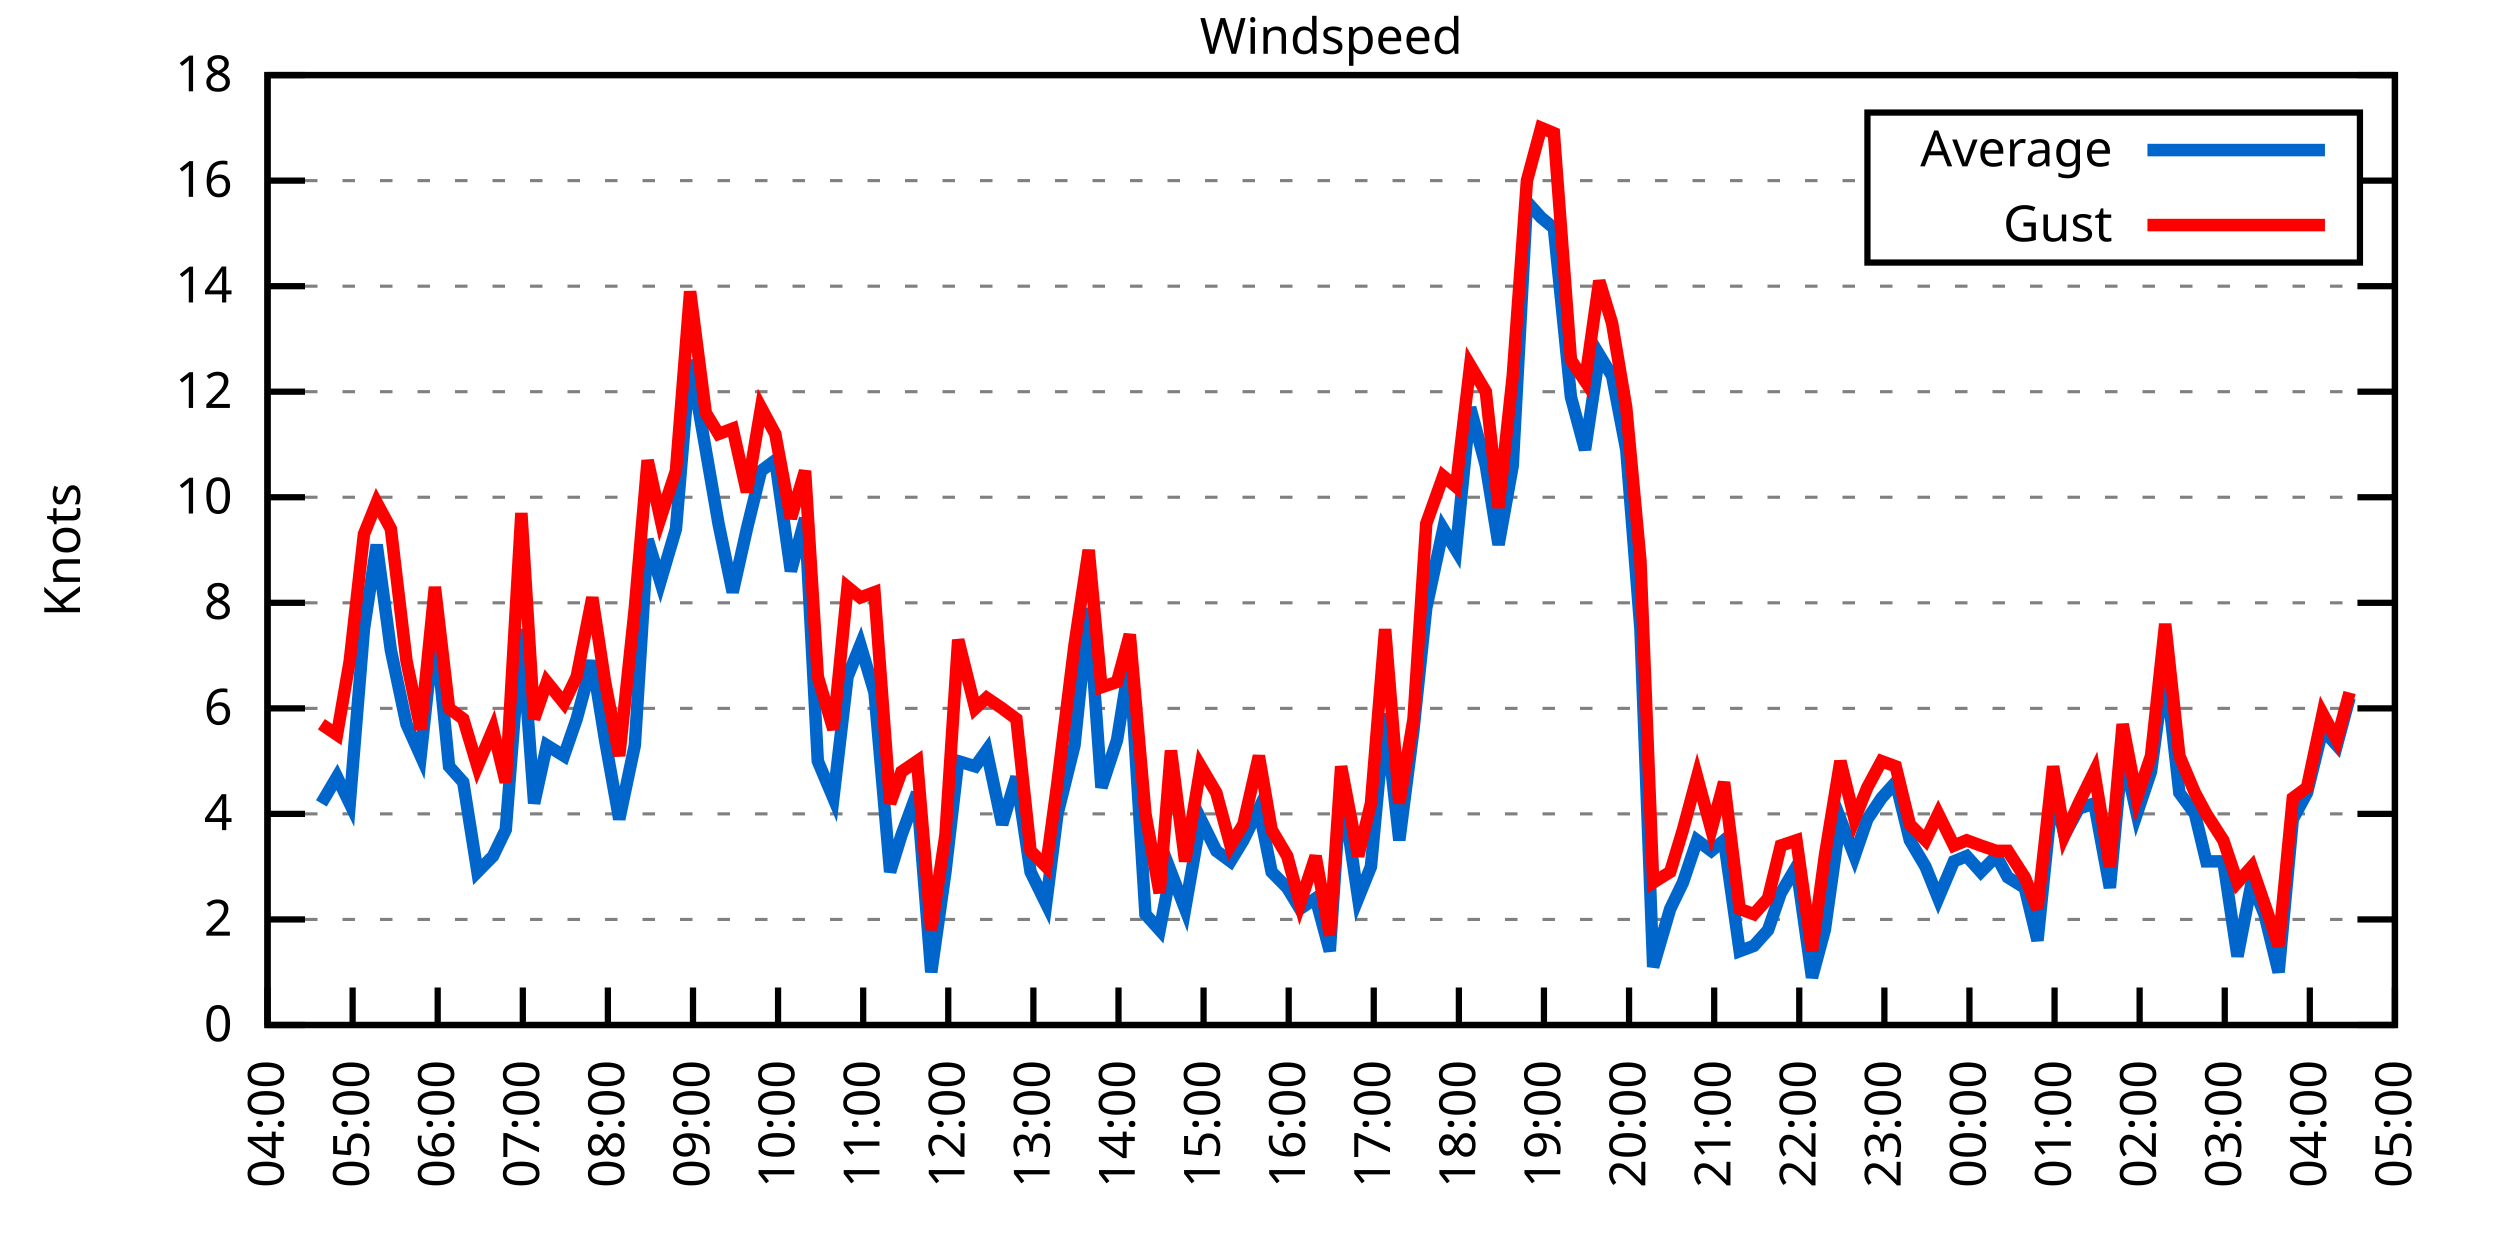
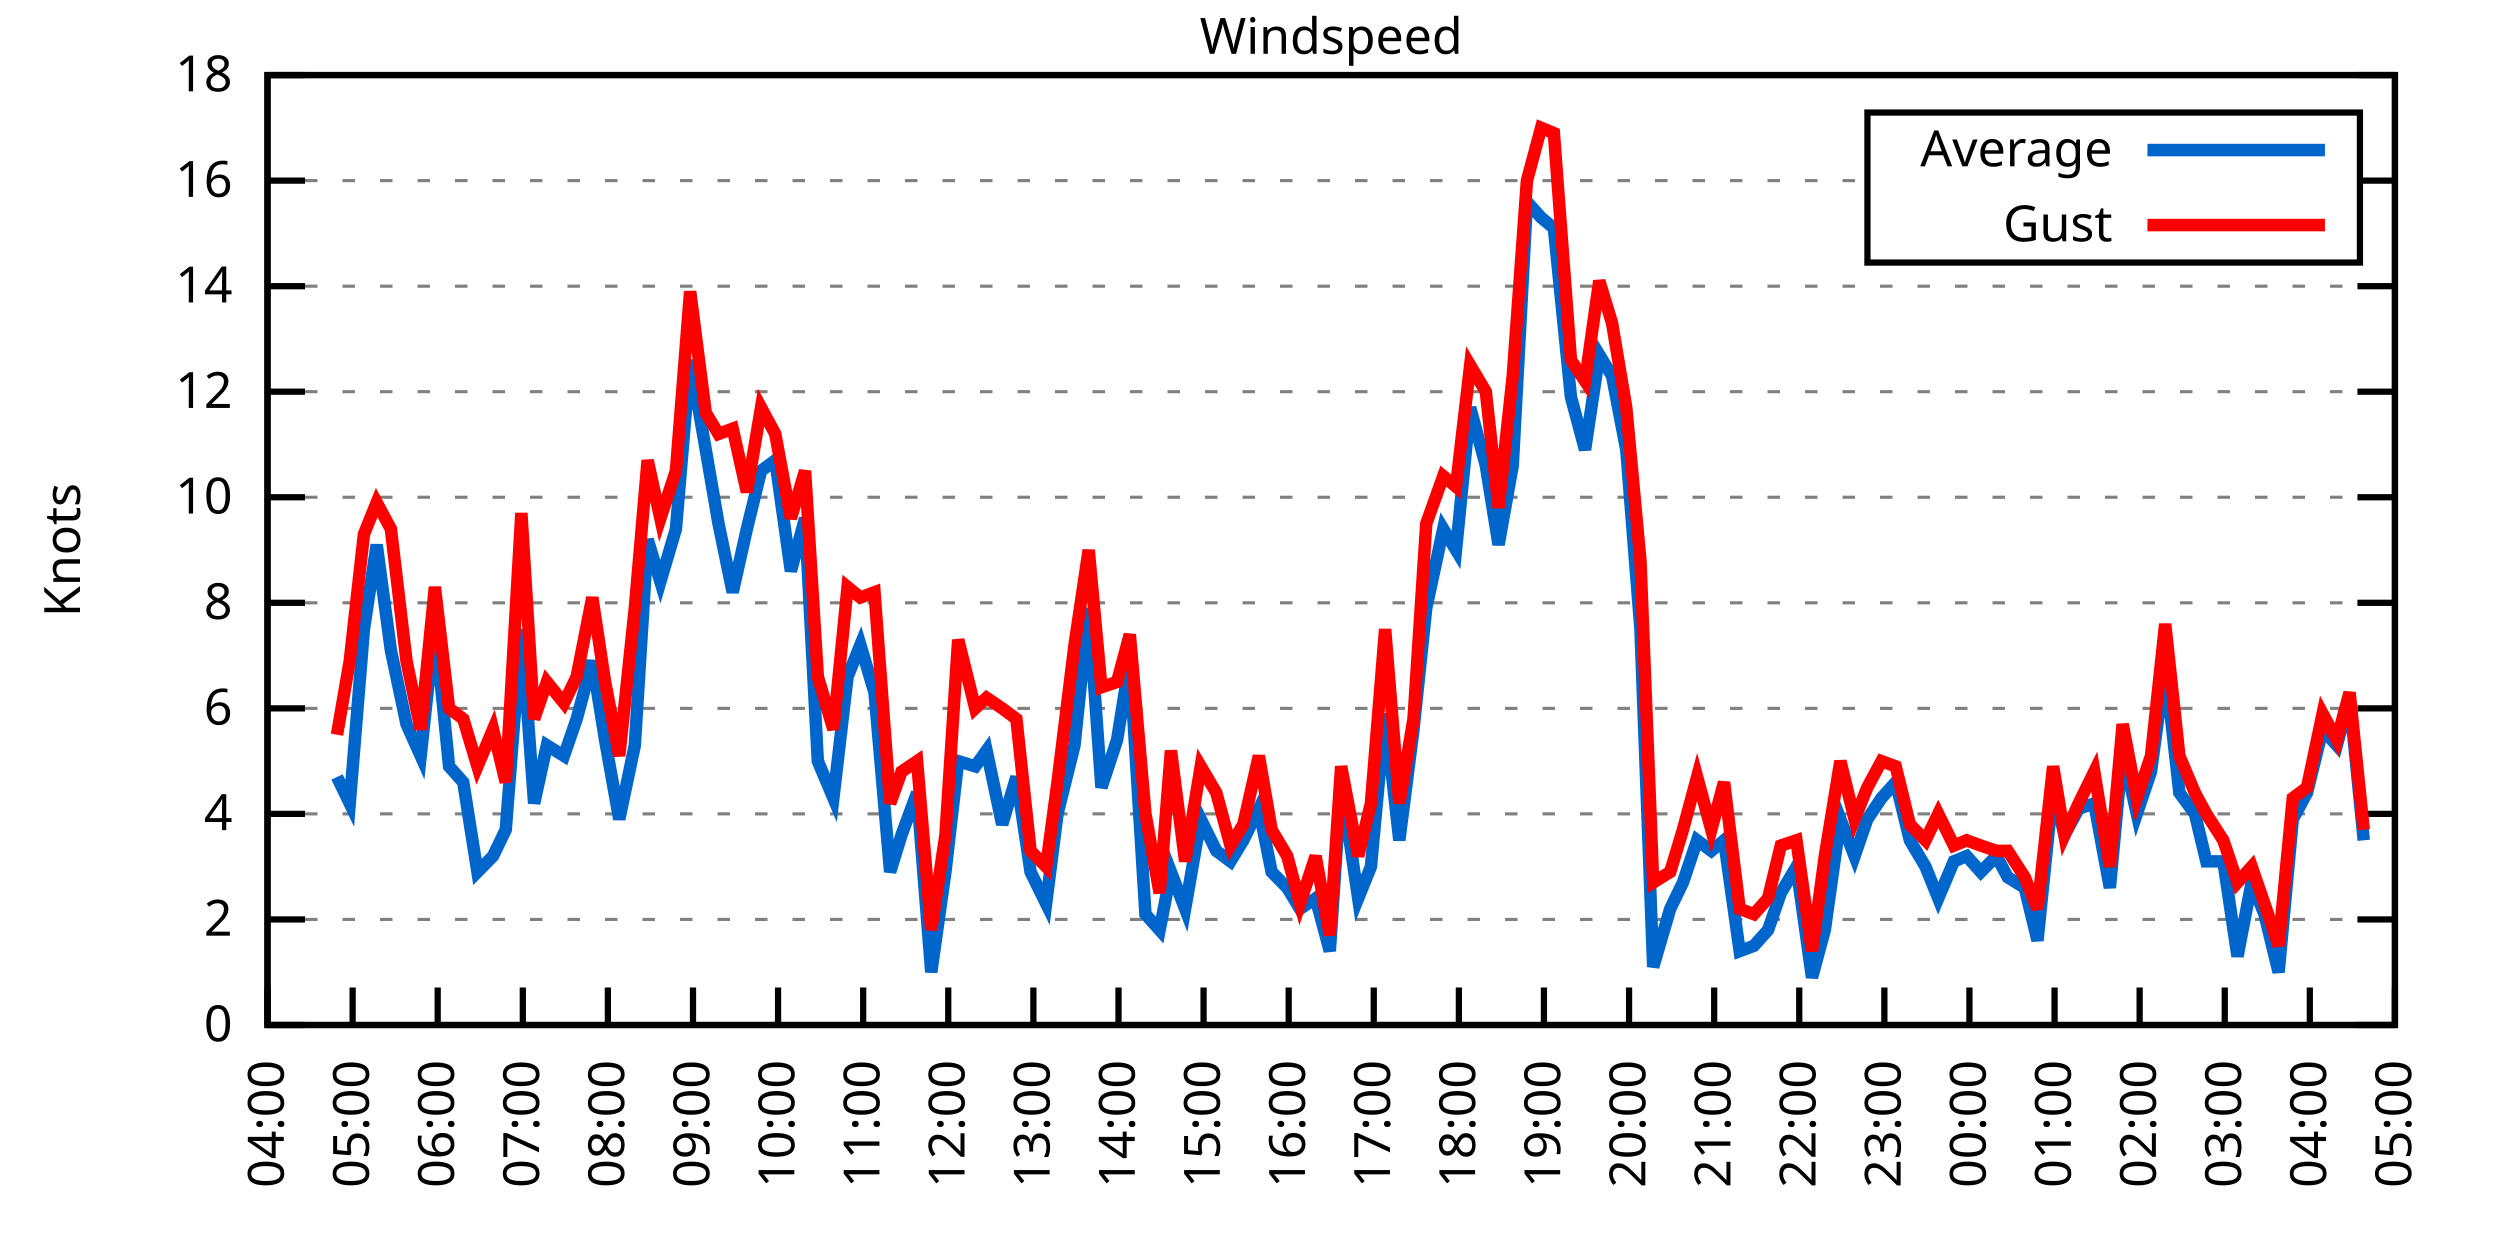
<svg xmlns="http://www.w3.org/2000/svg" xmlns:xlink="http://www.w3.org/1999/xlink" width="400" height="200" viewBox="0 0 400 200">
  <g id="gnuplot_canvas">
    <rect x="0" y="0" width="400" height="200" fill="none" />
    <defs>
      <circle id="gpDot" r="0.5" stroke-width="0.5" stroke="currentColor" />
      <path id="gpPt0" stroke-width="0.333" stroke="currentColor" d="M-1,0 h2 M0,-1 v2" />
      <path id="gpPt1" stroke-width="0.333" stroke="currentColor" d="M-1,-1 L1,1 M1,-1 L-1,1" />
      <path id="gpPt2" stroke-width="0.333" stroke="currentColor" d="M-1,0 L1,0 M0,-1 L0,1 M-1,-1 L1,1 M-1,1 L1,-1" />
      <rect id="gpPt3" stroke-width="0.333" stroke="currentColor" x="-1" y="-1" width="2" height="2" />
      <rect id="gpPt4" stroke-width="0.333" stroke="currentColor" fill="currentColor" x="-1" y="-1" width="2" height="2" />
      <circle id="gpPt5" stroke-width="0.333" stroke="currentColor" cx="0" cy="0" r="1" />
      <use xlink:href="#gpPt5" id="gpPt6" fill="currentColor" stroke="none" />
      <path id="gpPt7" stroke-width="0.333" stroke="currentColor" d="M0,-1.33 L-1.33,0.67 L1.33,0.67 z" />
      <use xlink:href="#gpPt7" id="gpPt8" fill="currentColor" stroke="none" />
      <use xlink:href="#gpPt7" id="gpPt9" stroke="currentColor" transform="rotate(180)" />
      <use xlink:href="#gpPt9" id="gpPt10" fill="currentColor" stroke="none" />
      <use xlink:href="#gpPt3" id="gpPt11" stroke="currentColor" transform="rotate(45)" />
      <use xlink:href="#gpPt11" id="gpPt12" fill="currentColor" stroke="none" />
      <path id="gpPt13" stroke-width="0.333" stroke="currentColor" d="M0,1.330 L1.265,0.411 L0.782,-1.067 L-0.782,-1.076 L-1.265,0.411 z" />
      <use xlink:href="#gpPt13" id="gpPt14" fill="currentColor" stroke="none" />
      <filter id="textbox" filterUnits="objectBoundingBox" x="0" y="0" height="1" width="1">
        <feFlood flood-color="white" flood-opacity="1" result="bgnd" />
        <feComposite in="SourceGraphic" in2="bgnd" operator="atop" />
      </filter>
      <filter id="greybox" filterUnits="objectBoundingBox" x="0" y="0" height="1" width="1">
        <feFlood flood-color="lightgrey" flood-opacity="1" result="grey" />
        <feComposite in="SourceGraphic" in2="grey" operator="atop" />
      </filter>
    </defs>
    <g fill="none" color="white" stroke="currentColor" stroke-width="1.00" stroke-linecap="butt" stroke-linejoin="miter">
</g>
    <g fill="none" color="black" stroke="currentColor" stroke-width="1.00" stroke-linecap="butt" stroke-linejoin="miter">
      <g stroke="none" shape-rendering="crispEdges">
        <polygon fill="rgb(255, 255, 255)" points="42.80,164.00 383.18,164.00 383.18,12.02 42.80,12.02 " />
      </g>
    </g>
    <g fill="none" color="black" stroke="currentColor" stroke-width="1.00" stroke-linecap="butt" stroke-linejoin="miter">
</g>
    <g fill="none" color="black" stroke="black" stroke-width="0.50" stroke-linecap="butt" stroke-linejoin="miter">
</g>
    <g fill="none" color="gray" stroke="currentColor" stroke-width="0.50" stroke-linecap="butt" stroke-linejoin="miter">
      <path stroke="gray" stroke-dasharray="2,4" class="gridline" d="M42.80,164.00 L383.19,164.00  " />
    </g>
    <g fill="none" color="gray" stroke="gray" stroke-width="1.00" stroke-linecap="butt" stroke-linejoin="miter">
</g>
    <g fill="none" color="black" stroke="currentColor" stroke-width="1.00" stroke-linecap="butt" stroke-linejoin="miter">
      <path stroke="black" d="M42.80,164.00 L48.80,164.00 M383.19,164.00 L377.19,164.00  " />
      <g transform="translate(37.20,166.60)" stroke="none" fill="black" font-family="Sans" font-size="8.00" text-anchor="end">
        <text>
          <tspan font-family="Sans"> 0</tspan>
        </text>
      </g>
    </g>
    <g fill="none" color="black" stroke="currentColor" stroke-width="1.00" stroke-linecap="butt" stroke-linejoin="miter">
</g>
    <g fill="none" color="black" stroke="black" stroke-width="0.50" stroke-linecap="butt" stroke-linejoin="miter">
</g>
    <g fill="none" color="gray" stroke="currentColor" stroke-width="0.50" stroke-linecap="butt" stroke-linejoin="miter">
      <path stroke="gray" stroke-dasharray="2,4" class="gridline" d="M42.80,147.11 L383.19,147.11  " />
    </g>
    <g fill="none" color="gray" stroke="gray" stroke-width="1.00" stroke-linecap="butt" stroke-linejoin="miter">
</g>
    <g fill="none" color="black" stroke="currentColor" stroke-width="1.00" stroke-linecap="butt" stroke-linejoin="miter">
      <path stroke="black" d="M42.80,147.11 L48.80,147.11 M383.19,147.11 L377.19,147.11  " />
      <g transform="translate(37.20,149.71)" stroke="none" fill="black" font-family="Sans" font-size="8.00" text-anchor="end">
        <text>
          <tspan font-family="Sans"> 2</tspan>
        </text>
      </g>
    </g>
    <g fill="none" color="black" stroke="currentColor" stroke-width="1.00" stroke-linecap="butt" stroke-linejoin="miter">
</g>
    <g fill="none" color="black" stroke="black" stroke-width="0.50" stroke-linecap="butt" stroke-linejoin="miter">
</g>
    <g fill="none" color="gray" stroke="currentColor" stroke-width="0.50" stroke-linecap="butt" stroke-linejoin="miter">
      <path stroke="gray" stroke-dasharray="2,4" class="gridline" d="M42.80,130.22 L383.19,130.22  " />
    </g>
    <g fill="none" color="gray" stroke="gray" stroke-width="1.00" stroke-linecap="butt" stroke-linejoin="miter">
</g>
    <g fill="none" color="black" stroke="currentColor" stroke-width="1.00" stroke-linecap="butt" stroke-linejoin="miter">
      <path stroke="black" d="M42.80,130.22 L48.80,130.22 M383.19,130.22 L377.19,130.22  " />
      <g transform="translate(37.20,132.82)" stroke="none" fill="black" font-family="Sans" font-size="8.00" text-anchor="end">
        <text>
          <tspan font-family="Sans"> 4</tspan>
        </text>
      </g>
    </g>
    <g fill="none" color="black" stroke="currentColor" stroke-width="1.00" stroke-linecap="butt" stroke-linejoin="miter">
</g>
    <g fill="none" color="black" stroke="black" stroke-width="0.50" stroke-linecap="butt" stroke-linejoin="miter">
</g>
    <g fill="none" color="gray" stroke="currentColor" stroke-width="0.50" stroke-linecap="butt" stroke-linejoin="miter">
      <path stroke="gray" stroke-dasharray="2,4" class="gridline" d="M42.80,113.34 L383.19,113.34  " />
    </g>
    <g fill="none" color="gray" stroke="gray" stroke-width="1.00" stroke-linecap="butt" stroke-linejoin="miter">
</g>
    <g fill="none" color="black" stroke="currentColor" stroke-width="1.00" stroke-linecap="butt" stroke-linejoin="miter">
      <path stroke="black" d="M42.80,113.34 L48.80,113.34 M383.19,113.34 L377.19,113.34  " />
      <g transform="translate(37.20,115.94)" stroke="none" fill="black" font-family="Sans" font-size="8.00" text-anchor="end">
        <text>
          <tspan font-family="Sans"> 6</tspan>
        </text>
      </g>
    </g>
    <g fill="none" color="black" stroke="currentColor" stroke-width="1.00" stroke-linecap="butt" stroke-linejoin="miter">
</g>
    <g fill="none" color="black" stroke="black" stroke-width="0.50" stroke-linecap="butt" stroke-linejoin="miter">
</g>
    <g fill="none" color="gray" stroke="currentColor" stroke-width="0.50" stroke-linecap="butt" stroke-linejoin="miter">
      <path stroke="gray" stroke-dasharray="2,4" class="gridline" d="M42.80,96.45 L383.19,96.45  " />
    </g>
    <g fill="none" color="gray" stroke="gray" stroke-width="1.00" stroke-linecap="butt" stroke-linejoin="miter">
</g>
    <g fill="none" color="black" stroke="currentColor" stroke-width="1.00" stroke-linecap="butt" stroke-linejoin="miter">
      <path stroke="black" d="M42.80,96.45 L48.80,96.45 M383.19,96.45 L377.19,96.45  " />
      <g transform="translate(37.20,99.05)" stroke="none" fill="black" font-family="Sans" font-size="8.00" text-anchor="end">
        <text>
          <tspan font-family="Sans"> 8</tspan>
        </text>
      </g>
    </g>
    <g fill="none" color="black" stroke="currentColor" stroke-width="1.00" stroke-linecap="butt" stroke-linejoin="miter">
</g>
    <g fill="none" color="black" stroke="black" stroke-width="0.50" stroke-linecap="butt" stroke-linejoin="miter">
</g>
    <g fill="none" color="gray" stroke="currentColor" stroke-width="0.50" stroke-linecap="butt" stroke-linejoin="miter">
      <path stroke="gray" stroke-dasharray="2,4" class="gridline" d="M42.80,79.56 L383.19,79.56  " />
    </g>
    <g fill="none" color="gray" stroke="gray" stroke-width="1.00" stroke-linecap="butt" stroke-linejoin="miter">
</g>
    <g fill="none" color="black" stroke="currentColor" stroke-width="1.00" stroke-linecap="butt" stroke-linejoin="miter">
      <path stroke="black" d="M42.80,79.56 L48.80,79.56 M383.19,79.56 L377.19,79.56  " />
      <g transform="translate(37.20,82.16)" stroke="none" fill="black" font-family="Sans" font-size="8.00" text-anchor="end">
        <text>
          <tspan font-family="Sans"> 10</tspan>
        </text>
      </g>
    </g>
    <g fill="none" color="black" stroke="currentColor" stroke-width="1.00" stroke-linecap="butt" stroke-linejoin="miter">
</g>
    <g fill="none" color="black" stroke="black" stroke-width="0.50" stroke-linecap="butt" stroke-linejoin="miter">
</g>
    <g fill="none" color="gray" stroke="currentColor" stroke-width="0.50" stroke-linecap="butt" stroke-linejoin="miter">
      <path stroke="gray" stroke-dasharray="2,4" class="gridline" d="M42.80,62.67 L383.19,62.67  " />
    </g>
    <g fill="none" color="gray" stroke="gray" stroke-width="1.00" stroke-linecap="butt" stroke-linejoin="miter">
</g>
    <g fill="none" color="black" stroke="currentColor" stroke-width="1.00" stroke-linecap="butt" stroke-linejoin="miter">
      <path stroke="black" d="M42.80,62.67 L48.80,62.67 M383.19,62.67 L377.19,62.67  " />
      <g transform="translate(37.20,65.27)" stroke="none" fill="black" font-family="Sans" font-size="8.00" text-anchor="end">
        <text>
          <tspan font-family="Sans"> 12</tspan>
        </text>
      </g>
    </g>
    <g fill="none" color="black" stroke="currentColor" stroke-width="1.00" stroke-linecap="butt" stroke-linejoin="miter">
</g>
    <g fill="none" color="black" stroke="black" stroke-width="0.50" stroke-linecap="butt" stroke-linejoin="miter">
</g>
    <g fill="none" color="gray" stroke="currentColor" stroke-width="0.50" stroke-linecap="butt" stroke-linejoin="miter">
      <path stroke="gray" stroke-dasharray="2,4" class="gridline" d="M42.80,45.79 L383.19,45.79  " />
    </g>
    <g fill="none" color="gray" stroke="gray" stroke-width="1.00" stroke-linecap="butt" stroke-linejoin="miter">
</g>
    <g fill="none" color="black" stroke="currentColor" stroke-width="1.00" stroke-linecap="butt" stroke-linejoin="miter">
      <path stroke="black" d="M42.80,45.79 L48.80,45.79 M383.19,45.79 L377.19,45.79  " />
      <g transform="translate(37.20,48.39)" stroke="none" fill="black" font-family="Sans" font-size="8.00" text-anchor="end">
        <text>
          <tspan font-family="Sans"> 14</tspan>
        </text>
      </g>
    </g>
    <g fill="none" color="black" stroke="currentColor" stroke-width="1.00" stroke-linecap="butt" stroke-linejoin="miter">
</g>
    <g fill="none" color="black" stroke="black" stroke-width="0.50" stroke-linecap="butt" stroke-linejoin="miter">
</g>
    <g fill="none" color="gray" stroke="currentColor" stroke-width="0.50" stroke-linecap="butt" stroke-linejoin="miter">
      <path stroke="gray" stroke-dasharray="2,4" class="gridline" d="M42.80,28.90 L298.79,28.90 M377.59,28.90 L383.19,28.90  " />
    </g>
    <g fill="none" color="gray" stroke="gray" stroke-width="1.00" stroke-linecap="butt" stroke-linejoin="miter">
</g>
    <g fill="none" color="black" stroke="currentColor" stroke-width="1.00" stroke-linecap="butt" stroke-linejoin="miter">
      <path stroke="black" d="M42.80,28.90 L48.80,28.90 M383.19,28.90 L377.19,28.90  " />
      <g transform="translate(37.20,31.50)" stroke="none" fill="black" font-family="Sans" font-size="8.00" text-anchor="end">
        <text>
          <tspan font-family="Sans"> 16</tspan>
        </text>
      </g>
    </g>
    <g fill="none" color="black" stroke="currentColor" stroke-width="1.00" stroke-linecap="butt" stroke-linejoin="miter">
</g>
    <g fill="none" color="black" stroke="black" stroke-width="0.50" stroke-linecap="butt" stroke-linejoin="miter">
</g>
    <g fill="none" color="gray" stroke="currentColor" stroke-width="0.50" stroke-linecap="butt" stroke-linejoin="miter">
      <path stroke="gray" stroke-dasharray="2,4" class="gridline" d="M42.80,12.01 L383.19,12.01  " />
    </g>
    <g fill="none" color="gray" stroke="gray" stroke-width="1.00" stroke-linecap="butt" stroke-linejoin="miter">
</g>
    <g fill="none" color="black" stroke="currentColor" stroke-width="1.00" stroke-linecap="butt" stroke-linejoin="miter">
      <path stroke="black" d="M42.80,12.01 L48.80,12.01 M383.19,12.01 L377.19,12.01  " />
      <g transform="translate(37.20,14.61)" stroke="none" fill="black" font-family="Sans" font-size="8.00" text-anchor="end">
        <text>
          <tspan font-family="Sans"> 18</tspan>
        </text>
      </g>
    </g>
    <g fill="none" color="black" stroke="currentColor" stroke-width="1.00" stroke-linecap="butt" stroke-linejoin="miter">
      <path stroke="black" d="M42.80,164.00 L42.80,158.00  " />
      <g transform="translate(45.40,169.60) rotate(270.00)" stroke="none" fill="black" font-family="Sans" font-size="8.00" text-anchor="end">
        <text>
          <tspan font-family="Sans">04:00</tspan>
        </text>
      </g>
    </g>
    <g fill="none" color="black" stroke="currentColor" stroke-width="1.00" stroke-linecap="butt" stroke-linejoin="miter">
      <path stroke="black" d="M56.42,164.00 L56.42,158.00  " />
      <g transform="translate(59.02,169.60) rotate(270.00)" stroke="none" fill="black" font-family="Sans" font-size="8.00" text-anchor="end">
        <text>
          <tspan font-family="Sans">05:00</tspan>
        </text>
      </g>
    </g>
    <g fill="none" color="black" stroke="currentColor" stroke-width="1.00" stroke-linecap="butt" stroke-linejoin="miter">
      <path stroke="black" d="M70.03,164.00 L70.03,158.00  " />
      <g transform="translate(72.63,169.60) rotate(270.00)" stroke="none" fill="black" font-family="Sans" font-size="8.00" text-anchor="end">
        <text>
          <tspan font-family="Sans">06:00</tspan>
        </text>
      </g>
    </g>
    <g fill="none" color="black" stroke="currentColor" stroke-width="1.00" stroke-linecap="butt" stroke-linejoin="miter">
      <path stroke="black" d="M83.65,164.00 L83.65,158.00  " />
      <g transform="translate(86.25,169.60) rotate(270.00)" stroke="none" fill="black" font-family="Sans" font-size="8.00" text-anchor="end">
        <text>
          <tspan font-family="Sans">07:00</tspan>
        </text>
      </g>
    </g>
    <g fill="none" color="black" stroke="currentColor" stroke-width="1.00" stroke-linecap="butt" stroke-linejoin="miter">
      <path stroke="black" d="M97.26,164.00 L97.26,158.00  " />
      <g transform="translate(99.86,169.60) rotate(270.00)" stroke="none" fill="black" font-family="Sans" font-size="8.00" text-anchor="end">
        <text>
          <tspan font-family="Sans">08:00</tspan>
        </text>
      </g>
    </g>
    <g fill="none" color="black" stroke="currentColor" stroke-width="1.00" stroke-linecap="butt" stroke-linejoin="miter">
      <path stroke="black" d="M110.88,164.00 L110.88,158.00  " />
      <g transform="translate(113.48,169.60) rotate(270.00)" stroke="none" fill="black" font-family="Sans" font-size="8.00" text-anchor="end">
        <text>
          <tspan font-family="Sans">09:00</tspan>
        </text>
      </g>
    </g>
    <g fill="none" color="black" stroke="currentColor" stroke-width="1.00" stroke-linecap="butt" stroke-linejoin="miter">
      <path stroke="black" d="M124.49,164.00 L124.49,158.00  " />
      <g transform="translate(127.09,169.60) rotate(270.00)" stroke="none" fill="black" font-family="Sans" font-size="8.00" text-anchor="end">
        <text>
          <tspan font-family="Sans">10:00</tspan>
        </text>
      </g>
    </g>
    <g fill="none" color="black" stroke="currentColor" stroke-width="1.00" stroke-linecap="butt" stroke-linejoin="miter">
      <path stroke="black" d="M138.11,164.00 L138.11,158.00  " />
      <g transform="translate(140.71,169.60) rotate(270.00)" stroke="none" fill="black" font-family="Sans" font-size="8.00" text-anchor="end">
        <text>
          <tspan font-family="Sans">11:00</tspan>
        </text>
      </g>
    </g>
    <g fill="none" color="black" stroke="currentColor" stroke-width="1.00" stroke-linecap="butt" stroke-linejoin="miter">
      <path stroke="black" d="M151.72,164.00 L151.72,158.00  " />
      <g transform="translate(154.32,169.60) rotate(270.00)" stroke="none" fill="black" font-family="Sans" font-size="8.00" text-anchor="end">
        <text>
          <tspan font-family="Sans">12:00</tspan>
        </text>
      </g>
    </g>
    <g fill="none" color="black" stroke="currentColor" stroke-width="1.00" stroke-linecap="butt" stroke-linejoin="miter">
      <path stroke="black" d="M165.34,164.00 L165.34,158.00  " />
      <g transform="translate(167.94,169.60) rotate(270.00)" stroke="none" fill="black" font-family="Sans" font-size="8.00" text-anchor="end">
        <text>
          <tspan font-family="Sans">13:00</tspan>
        </text>
      </g>
    </g>
    <g fill="none" color="black" stroke="currentColor" stroke-width="1.00" stroke-linecap="butt" stroke-linejoin="miter">
      <path stroke="black" d="M178.96,164.00 L178.96,158.00  " />
      <g transform="translate(181.56,169.60) rotate(270.00)" stroke="none" fill="black" font-family="Sans" font-size="8.00" text-anchor="end">
        <text>
          <tspan font-family="Sans">14:00</tspan>
        </text>
      </g>
    </g>
    <g fill="none" color="black" stroke="currentColor" stroke-width="1.00" stroke-linecap="butt" stroke-linejoin="miter">
      <path stroke="black" d="M192.57,164.00 L192.57,158.00  " />
      <g transform="translate(195.17,169.60) rotate(270.00)" stroke="none" fill="black" font-family="Sans" font-size="8.00" text-anchor="end">
        <text>
          <tspan font-family="Sans">15:00</tspan>
        </text>
      </g>
    </g>
    <g fill="none" color="black" stroke="currentColor" stroke-width="1.00" stroke-linecap="butt" stroke-linejoin="miter">
      <path stroke="black" d="M206.19,164.00 L206.19,158.00  " />
      <g transform="translate(208.79,169.60) rotate(270.00)" stroke="none" fill="black" font-family="Sans" font-size="8.00" text-anchor="end">
        <text>
          <tspan font-family="Sans">16:00</tspan>
        </text>
      </g>
    </g>
    <g fill="none" color="black" stroke="currentColor" stroke-width="1.00" stroke-linecap="butt" stroke-linejoin="miter">
      <path stroke="black" d="M219.80,164.00 L219.80,158.00  " />
      <g transform="translate(222.40,169.60) rotate(270.00)" stroke="none" fill="black" font-family="Sans" font-size="8.00" text-anchor="end">
        <text>
          <tspan font-family="Sans">17:00</tspan>
        </text>
      </g>
    </g>
    <g fill="none" color="black" stroke="currentColor" stroke-width="1.00" stroke-linecap="butt" stroke-linejoin="miter">
      <path stroke="black" d="M233.42,164.00 L233.42,158.00  " />
      <g transform="translate(236.02,169.60) rotate(270.00)" stroke="none" fill="black" font-family="Sans" font-size="8.00" text-anchor="end">
        <text>
          <tspan font-family="Sans">18:00</tspan>
        </text>
      </g>
    </g>
    <g fill="none" color="black" stroke="currentColor" stroke-width="1.00" stroke-linecap="butt" stroke-linejoin="miter">
      <path stroke="black" d="M247.03,164.00 L247.03,158.00  " />
      <g transform="translate(249.63,169.60) rotate(270.00)" stroke="none" fill="black" font-family="Sans" font-size="8.00" text-anchor="end">
        <text>
          <tspan font-family="Sans">19:00</tspan>
        </text>
      </g>
    </g>
    <g fill="none" color="black" stroke="currentColor" stroke-width="1.00" stroke-linecap="butt" stroke-linejoin="miter">
      <path stroke="black" d="M260.65,164.00 L260.65,158.00  " />
      <g transform="translate(263.25,169.60) rotate(270.00)" stroke="none" fill="black" font-family="Sans" font-size="8.00" text-anchor="end">
        <text>
          <tspan font-family="Sans">20:00</tspan>
        </text>
      </g>
    </g>
    <g fill="none" color="black" stroke="currentColor" stroke-width="1.00" stroke-linecap="butt" stroke-linejoin="miter">
      <path stroke="black" d="M274.27,164.00 L274.27,158.00  " />
      <g transform="translate(276.87,169.60) rotate(270.00)" stroke="none" fill="black" font-family="Sans" font-size="8.00" text-anchor="end">
        <text>
          <tspan font-family="Sans">21:00</tspan>
        </text>
      </g>
    </g>
    <g fill="none" color="black" stroke="currentColor" stroke-width="1.00" stroke-linecap="butt" stroke-linejoin="miter">
      <path stroke="black" d="M287.88,164.00 L287.88,158.00  " />
      <g transform="translate(290.48,169.60) rotate(270.00)" stroke="none" fill="black" font-family="Sans" font-size="8.00" text-anchor="end">
        <text>
          <tspan font-family="Sans">22:00</tspan>
        </text>
      </g>
    </g>
    <g fill="none" color="black" stroke="currentColor" stroke-width="1.00" stroke-linecap="butt" stroke-linejoin="miter">
      <path stroke="black" d="M301.50,164.00 L301.50,158.00  " />
      <g transform="translate(304.10,169.60) rotate(270.00)" stroke="none" fill="black" font-family="Sans" font-size="8.00" text-anchor="end">
        <text>
          <tspan font-family="Sans">23:00</tspan>
        </text>
      </g>
    </g>
    <g fill="none" color="black" stroke="currentColor" stroke-width="1.00" stroke-linecap="butt" stroke-linejoin="miter">
      <path stroke="black" d="M315.11,164.00 L315.11,158.00  " />
      <g transform="translate(317.71,169.60) rotate(270.00)" stroke="none" fill="black" font-family="Sans" font-size="8.00" text-anchor="end">
        <text>
          <tspan font-family="Sans">00:00</tspan>
        </text>
      </g>
    </g>
    <g fill="none" color="black" stroke="currentColor" stroke-width="1.00" stroke-linecap="butt" stroke-linejoin="miter">
      <path stroke="black" d="M328.73,164.00 L328.73,158.00  " />
      <g transform="translate(331.33,169.60) rotate(270.00)" stroke="none" fill="black" font-family="Sans" font-size="8.00" text-anchor="end">
        <text>
          <tspan font-family="Sans">01:00</tspan>
        </text>
      </g>
    </g>
    <g fill="none" color="black" stroke="currentColor" stroke-width="1.00" stroke-linecap="butt" stroke-linejoin="miter">
      <path stroke="black" d="M342.34,164.00 L342.34,158.00  " />
      <g transform="translate(344.94,169.60) rotate(270.00)" stroke="none" fill="black" font-family="Sans" font-size="8.00" text-anchor="end">
        <text>
          <tspan font-family="Sans">02:00</tspan>
        </text>
      </g>
    </g>
    <g fill="none" color="black" stroke="currentColor" stroke-width="1.00" stroke-linecap="butt" stroke-linejoin="miter">
      <path stroke="black" d="M355.96,164.00 L355.96,158.00  " />
      <g transform="translate(358.56,169.60) rotate(270.00)" stroke="none" fill="black" font-family="Sans" font-size="8.00" text-anchor="end">
        <text>
          <tspan font-family="Sans">03:00</tspan>
        </text>
      </g>
    </g>
    <g fill="none" color="black" stroke="currentColor" stroke-width="1.00" stroke-linecap="butt" stroke-linejoin="miter">
      <path stroke="black" d="M369.57,164.00 L369.57,158.00  " />
      <g transform="translate(372.17,169.60) rotate(270.00)" stroke="none" fill="black" font-family="Sans" font-size="8.00" text-anchor="end">
        <text>
          <tspan font-family="Sans">04:00</tspan>
        </text>
      </g>
    </g>
    <g fill="none" color="black" stroke="currentColor" stroke-width="1.00" stroke-linecap="butt" stroke-linejoin="miter">
      <path stroke="black" d="M383.19,164.00 L383.19,158.00  " />
      <g transform="translate(385.79,169.60) rotate(270.00)" stroke="none" fill="black" font-family="Sans" font-size="8.00" text-anchor="end">
        <text>
          <tspan font-family="Sans">05:00</tspan>
        </text>
      </g>
    </g>
    <g fill="none" color="black" stroke="currentColor" stroke-width="1.00" stroke-linecap="butt" stroke-linejoin="miter">
</g>
    <g fill="none" color="black" stroke="currentColor" stroke-width="1.00" stroke-linecap="butt" stroke-linejoin="miter">
      <path stroke="black" d="M42.80,12.01 L42.80,164.00 L383.19,164.00 L383.19,12.01 L42.80,12.01 Z  " />
    </g>
    <g fill="none" color="black" stroke="currentColor" stroke-width="1.00" stroke-linecap="butt" stroke-linejoin="miter">
</g>
    <g fill="none" color="black" stroke="currentColor" stroke-width="1.00" stroke-linecap="butt" stroke-linejoin="miter">
      <path stroke="black" d="M298.79,42.01 L298.79,18.01 L377.59,18.01 L377.59,42.01 L298.79,42.01 Z  " />
    </g>
    <g id="Windspeed_plot_1">
      <g fill="none" color="white" stroke="black" stroke-width="2.00" stroke-linecap="butt" stroke-linejoin="miter">
</g>
      <g fill="none" color="black" stroke="currentColor" stroke-width="2.00" stroke-linecap="butt" stroke-linejoin="miter">
        <g transform="translate(337.99,26.61)" stroke="none" fill="black" font-family="Sans" font-size="8.00" text-anchor="end">
          <text>
            <tspan font-family="Sans">Average</tspan>
          </text>
        </g>
      </g>
      <g fill="none" color="black" stroke="currentColor" stroke-width="2.00" stroke-linecap="butt" stroke-linejoin="miter">
-         <path stroke="rgb(  0, 102, 204)" d="M343.59,24.01 L371.99,24.01 M51.42,128.54 L53.92,124.31 L55.96,128.54 L58.23,100.67 L60.27,87.16 L62.54,104.05   L65.04,115.87 L67.31,120.94 L69.58,99.83 L71.85,122.62 L74.12,125.16 L76.39,139.51 L78.88,136.98 L80.92,132.76   L83.42,100.67 L85.46,128.54 L87.50,119.25 L90.23,120.94 L92.27,115.03 L94.77,105.74 L96.81,118.40 L99.08,131.07   L101.57,119.25 L103.62,86.32 L105.66,93.07 L108.15,84.63 L110.42,57.61 L112.92,71.96 L114.96,83.78 L117.23,94.76   L119.50,84.63 L121.77,75.34 L124.04,73.65 L126.54,91.38 L128.81,82.94 L130.85,121.78 L133.34,127.69 L135.61,108.27   L137.66,103.20 L139.92,110.80 L142.42,139.51 L144.24,133.60 L146.73,126.85 L149.00,155.56 L151.27,139.51 L153.31,121.78   L156.04,122.62 L157.85,120.09 L160.35,131.91 L162.62,124.31 L164.89,139.51 L167.38,144.58 L169.20,130.22 L171.92,119.25   L174.19,97.29 L176.23,126.00 L178.73,118.40 L180.77,105.74 L183.27,146.27 L185.54,148.80 L187.35,139.51 L189.62,145.42   L192.12,131.07 L194.61,136.14 L196.88,137.82 L198.93,134.45 L201.42,129.38 L203.46,139.51 L205.96,142.05 L208.00,145.42   L210.50,143.73 L212.77,152.18 L214.58,125.16 L217.31,143.73 L219.35,138.67 L221.62,114.18 L223.89,134.45 L226.16,116.71   L228.20,97.29 L230.92,84.63 L232.96,88.00 L235.23,65.21 L237.73,74.49 L239.77,87.16 L242.04,74.49 L244.31,32.28   L246.58,34.81 L248.62,36.50 L251.35,63.52 L253.61,71.96 L255.88,56.76 L257.93,60.14 L260.20,71.96 L262.47,100.67   L264.51,154.71 L267.23,145.42 L269.27,141.20 L271.54,134.45 L273.81,136.14 L275.85,134.45 L278.35,152.18 L280.62,151.33   L282.89,148.80 L284.93,142.89 L287.43,138.67 L289.92,156.40 L291.97,148.80 L294.46,131.07 L296.73,136.98 L298.77,131.07   L301.04,127.69 L303.31,125.16 L305.58,134.45 L308.08,138.67 L310.12,143.73 L312.62,137.82 L314.66,136.98 L316.93,139.51   L319.42,136.98 L321.24,140.36 L323.96,142.05 L326.00,150.49 L328.50,126.00 L330.32,133.60 L332.59,129.38 L335.08,128.54   L337.58,142.05 L339.62,120.09 L341.89,130.22 L344.16,123.47 L346.43,106.58 L348.70,126.85 L351.19,130.22 L353.01,137.82   L355.73,137.82 L358.00,153.02 L360.27,141.20 L362.31,146.27 L364.58,155.56 L366.85,131.07 L369.12,126.85 L371.62,116.71   L373.89,119.25 L375.93,111.65  " />
+         <path stroke="rgb(  0, 102, 204)" d="M343.59,24.01 L371.99,24.01 M53.92,124.31 L55.96,128.54 L58.23,100.67 L60.27,87.16 L62.54,104.05 L65.04,115.87   L67.31,120.94 L69.58,99.83 L71.85,122.62 L74.12,125.16 L76.39,139.51 L78.88,136.98 L80.92,132.76 L83.42,100.67   L85.46,128.54 L87.50,119.25 L90.23,120.94 L92.27,115.03 L94.77,105.74 L96.81,118.40 L99.08,131.07 L101.57,119.25   L103.62,86.32 L105.66,93.07 L108.15,84.63 L110.42,57.61 L112.92,71.96 L114.96,83.78 L117.23,94.76 L119.50,84.63   L121.77,75.34 L124.04,73.65 L126.54,91.38 L128.81,82.94 L130.85,121.78 L133.34,127.69 L135.61,108.27 L137.66,103.20   L139.92,110.80 L142.42,139.51 L144.24,133.60 L146.73,126.85 L149.00,155.56 L151.27,139.51 L153.31,121.78 L156.04,122.62   L157.85,120.09 L160.35,131.91 L162.62,124.31 L164.89,139.51 L167.38,144.58 L169.20,130.22 L171.92,119.25 L174.19,97.29   L176.23,126.00 L178.73,118.40 L180.77,105.74 L183.27,146.27 L185.54,148.80 L187.35,139.51 L189.62,145.42 L192.12,131.07   L194.61,136.14 L196.88,137.82 L198.93,134.45 L201.42,129.38 L203.46,139.51 L205.96,142.05 L208.00,145.42 L210.50,143.73   L212.77,152.18 L214.58,125.16 L217.31,143.73 L219.35,138.67 L221.62,114.18 L223.89,134.45 L226.16,116.71 L228.20,97.29   L230.92,84.63 L232.96,88.00 L235.23,65.21 L237.73,74.49 L239.77,87.16 L242.04,74.49 L244.31,32.28 L246.58,34.81   L248.62,36.50 L251.35,63.52 L253.61,71.96 L255.88,56.76 L257.93,60.14 L260.20,71.96 L262.47,100.67 L264.51,154.71   L267.23,145.42 L269.27,141.20 L271.54,134.45 L273.81,136.14 L275.85,134.45 L278.35,152.18 L280.62,151.33 L282.89,148.80   L284.93,142.89 L287.43,138.67 L289.92,156.40 L291.97,148.80 L294.46,131.07 L296.73,136.98 L298.77,131.07 L301.04,127.69   L303.31,125.16 L305.58,134.45 L308.08,138.67 L310.12,143.73 L312.62,137.82 L314.66,136.98 L316.93,139.51 L319.42,136.98   L321.24,140.36 L323.96,142.05 L326.00,150.49 L328.50,126.00 L330.32,133.60 L332.59,129.38 L335.08,128.54 L337.58,142.05   L339.62,120.09 L341.89,130.22 L344.16,123.47 L346.43,106.58 L348.70,126.85 L351.19,130.22 L353.01,137.82 L355.73,137.82   L358.00,153.02 L360.27,141.20 L362.31,146.27 L364.58,155.56 L366.85,131.07 L369.12,126.85 L371.62,116.71 L373.89,119.25   L375.93,111.65 L378.20,134.45  " />
      </g>
    </g>
    <g id="Windspeed_plot_2">
      <g fill="none" color="black" stroke="currentColor" stroke-width="2.00" stroke-linecap="butt" stroke-linejoin="miter">
        <g transform="translate(337.99,38.61)" stroke="none" fill="black" font-family="Sans" font-size="8.00" text-anchor="end">
          <text>
            <tspan font-family="Sans">Gust</tspan>
          </text>
        </g>
      </g>
      <g fill="none" color="black" stroke="currentColor" stroke-width="2.00" stroke-linecap="butt" stroke-linejoin="miter">
-         <path stroke="rgb(255,   0,   0)" d="M343.59,36.01 L371.99,36.01 M51.42,115.87 L53.92,117.56 L55.96,105.74 L58.23,85.47 L60.27,80.41 L62.54,84.63   L65.04,105.74 L67.31,116.71 L69.58,93.92 L71.85,113.34 L74.12,115.03 L76.39,122.62 L78.88,116.71 L80.92,125.16   L83.42,82.09 L85.46,115.03 L87.50,109.11 L90.23,112.49 L92.27,108.27 L94.77,95.60 L96.81,109.11 L99.08,120.94   L101.57,97.29 L103.62,73.65 L105.66,82.94 L108.15,75.34 L110.42,46.63 L112.92,66.05 L114.96,69.43 L117.23,68.58   L119.50,78.72 L121.77,65.21 L124.04,69.43 L126.54,82.94 L128.81,75.34 L130.85,108.27 L133.34,116.71 L135.61,93.92   L137.66,95.60 L139.92,94.76 L142.42,128.54 L144.24,123.47 L146.73,121.78 L149.00,148.80 L151.27,133.60 L153.31,102.36   L156.04,113.34 L157.85,111.65 L160.35,113.34 L162.62,115.03 L164.89,136.14 L167.38,138.67 L169.20,125.16 L171.92,103.20   L174.19,88.00 L176.23,109.96 L178.73,109.11 L180.77,101.52 L183.27,130.22 L185.54,142.89 L187.35,120.09 L189.62,137.82   L192.12,122.62 L194.61,126.85 L196.88,135.29 L198.93,131.91 L201.42,120.94 L203.46,132.76 L205.96,136.98 L208.00,144.58   L210.50,136.98 L212.77,149.65 L214.58,122.62 L217.31,136.98 L219.35,128.54 L221.62,100.67 L223.89,128.54 L226.16,115.03   L228.20,83.78 L230.92,76.18 L232.96,77.87 L235.23,58.45 L237.73,62.67 L239.77,81.25 L242.04,60.14 L244.31,28.90   L246.58,20.45 L248.62,21.30 L251.35,57.61 L253.61,60.98 L255.88,44.94 L257.93,51.70 L260.20,65.21 L262.47,89.69   L264.51,141.20 L267.23,139.51 L269.27,132.76 L271.54,124.31 L273.81,132.76 L275.85,125.16 L278.35,145.42 L280.62,146.27   L282.89,143.73 L284.93,135.29 L287.43,134.45 L289.92,152.18 L291.97,136.98 L294.46,121.78 L296.73,131.07 L298.77,126.00   L301.04,121.78 L303.31,122.62 L305.58,131.91 L308.08,134.45 L310.12,130.22 L312.62,135.29 L314.66,134.45 L316.93,135.29   L319.42,136.14 L321.24,136.14 L323.96,140.36 L326.00,145.42 L328.50,122.62 L330.32,133.60 L332.59,128.54 L335.08,123.47   L337.58,138.67 L339.62,115.87 L341.89,127.69 L344.16,120.94 L346.43,99.83 L348.70,120.94 L351.19,126.85 L353.01,130.22   L355.73,134.45 L358.00,141.20 L360.27,138.67 L362.31,144.58 L364.58,151.33 L366.85,127.69 L369.12,126.00 L371.62,114.18   L373.89,118.40 L375.93,110.80  " />
+         <path stroke="rgb(255,   0,   0)" d="M343.59,36.01 L371.99,36.01 M53.92,117.56 L55.96,105.74 L58.23,85.47 L60.27,80.41 L62.54,84.63 L65.04,105.74   L67.31,116.71 L69.58,93.92 L71.85,113.34 L74.12,115.03 L76.39,122.62 L78.88,116.71 L80.92,125.16 L83.42,82.09   L85.46,115.03 L87.50,109.11 L90.23,112.49 L92.27,108.27 L94.77,95.60 L96.81,109.11 L99.08,120.94 L101.57,97.29   L103.62,73.65 L105.66,82.94 L108.15,75.34 L110.42,46.63 L112.92,66.05 L114.96,69.43 L117.23,68.58 L119.50,78.72   L121.77,65.21 L124.04,69.43 L126.54,82.94 L128.81,75.34 L130.85,108.27 L133.34,116.71 L135.61,93.92 L137.66,95.60   L139.92,94.76 L142.42,128.54 L144.24,123.47 L146.73,121.78 L149.00,148.80 L151.27,133.60 L153.31,102.36 L156.04,113.34   L157.85,111.65 L160.35,113.34 L162.62,115.03 L164.89,136.14 L167.38,138.67 L169.20,125.16 L171.92,103.20 L174.19,88.00   L176.23,109.96 L178.73,109.11 L180.77,101.52 L183.27,130.22 L185.54,142.89 L187.35,120.09 L189.62,137.82 L192.12,122.62   L194.61,126.85 L196.88,135.29 L198.93,131.91 L201.42,120.94 L203.46,132.76 L205.96,136.98 L208.00,144.58 L210.50,136.98   L212.77,149.65 L214.58,122.62 L217.31,136.98 L219.35,128.54 L221.62,100.67 L223.89,128.54 L226.16,115.03 L228.20,83.78   L230.92,76.18 L232.96,77.87 L235.23,58.45 L237.73,62.67 L239.77,81.25 L242.04,60.14 L244.31,28.90 L246.58,20.45   L248.62,21.30 L251.35,57.61 L253.61,60.98 L255.88,44.94 L257.93,51.70 L260.20,65.21 L262.47,89.69 L264.51,141.20   L267.23,139.51 L269.27,132.76 L271.54,124.31 L273.81,132.76 L275.85,125.16 L278.35,145.42 L280.62,146.27 L282.89,143.73   L284.93,135.29 L287.43,134.45 L289.92,152.18 L291.97,136.98 L294.46,121.78 L296.73,131.07 L298.77,126.00 L301.04,121.78   L303.31,122.62 L305.58,131.91 L308.08,134.45 L310.12,130.22 L312.62,135.29 L314.66,134.45 L316.93,135.29 L319.42,136.14   L321.24,136.14 L323.96,140.36 L326.00,145.42 L328.50,122.62 L330.32,133.60 L332.59,128.54 L335.08,123.47 L337.58,138.67   L339.62,115.87 L341.89,127.69 L344.16,120.94 L346.43,99.83 L348.70,120.94 L351.19,126.85 L353.01,130.22 L355.73,134.45   L358.00,141.20 L360.27,138.67 L362.31,144.58 L364.58,151.33 L366.85,127.69 L369.12,126.00 L371.62,114.18 L373.89,118.40   L375.93,110.80 L378.20,132.76  " />
      </g>
    </g>
    <g fill="none" color="black" stroke="currentColor" stroke-width="2.00" stroke-linecap="butt" stroke-linejoin="miter">
</g>
    <g fill="none" color="black" stroke="black" stroke-width="1.00" stroke-linecap="butt" stroke-linejoin="miter">
</g>
    <g fill="none" color="black" stroke="currentColor" stroke-width="1.00" stroke-linecap="butt" stroke-linejoin="miter">
      <path stroke="black" d="M42.80,12.01 L42.80,164.00 L383.19,164.00 L383.19,12.01 L42.80,12.01 Z  " />
      <g transform="translate(12.80,88.01) rotate(270.00)" stroke="none" fill="black" font-family="Sans" font-size="8.00" text-anchor="middle">
        <text>
          <tspan font-family="Sans">Knots</tspan>
        </text>
      </g>
    </g>
    <g fill="none" color="black" stroke="currentColor" stroke-width="1.00" stroke-linecap="butt" stroke-linejoin="miter">
</g>
    <g fill="none" color="black" stroke="currentColor" stroke-width="1.00" stroke-linecap="butt" stroke-linejoin="miter">
      <g transform="translate(212.99,8.61)" stroke="none" fill="black" font-family="Sans" font-size="8.00" text-anchor="middle">
        <text>
          <tspan font-family="Sans">Windspeed</tspan>
        </text>
      </g>
    </g>
    <g fill="none" color="black" stroke="currentColor" stroke-width="1.00" stroke-linecap="butt" stroke-linejoin="miter">
</g>
  </g>
</svg>
